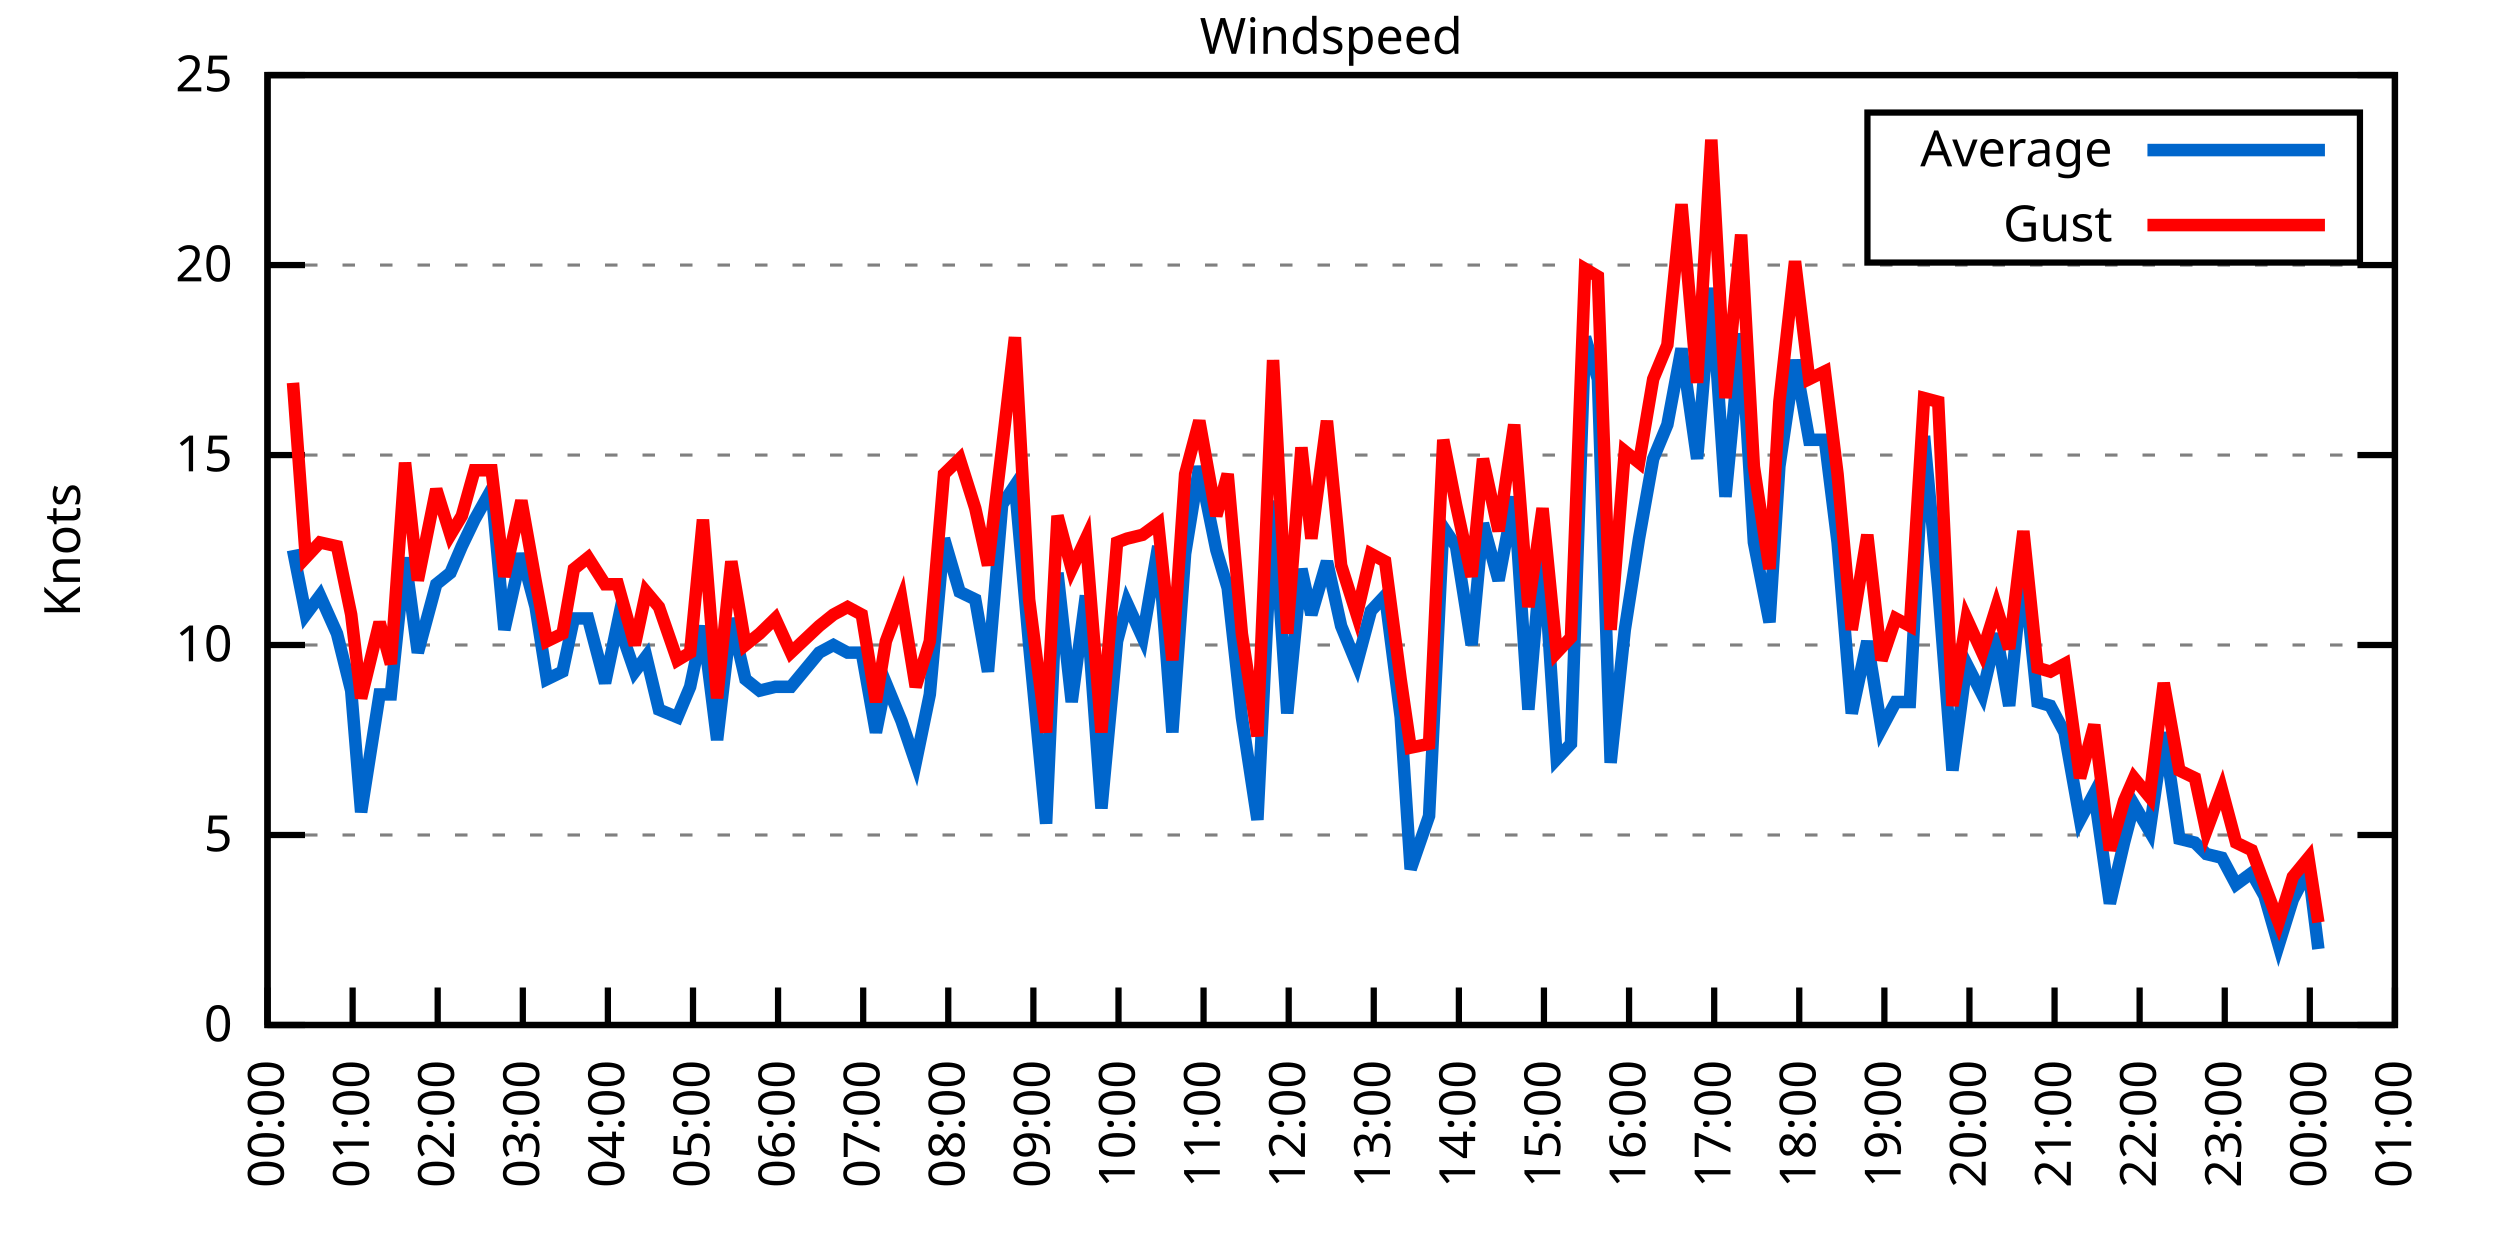
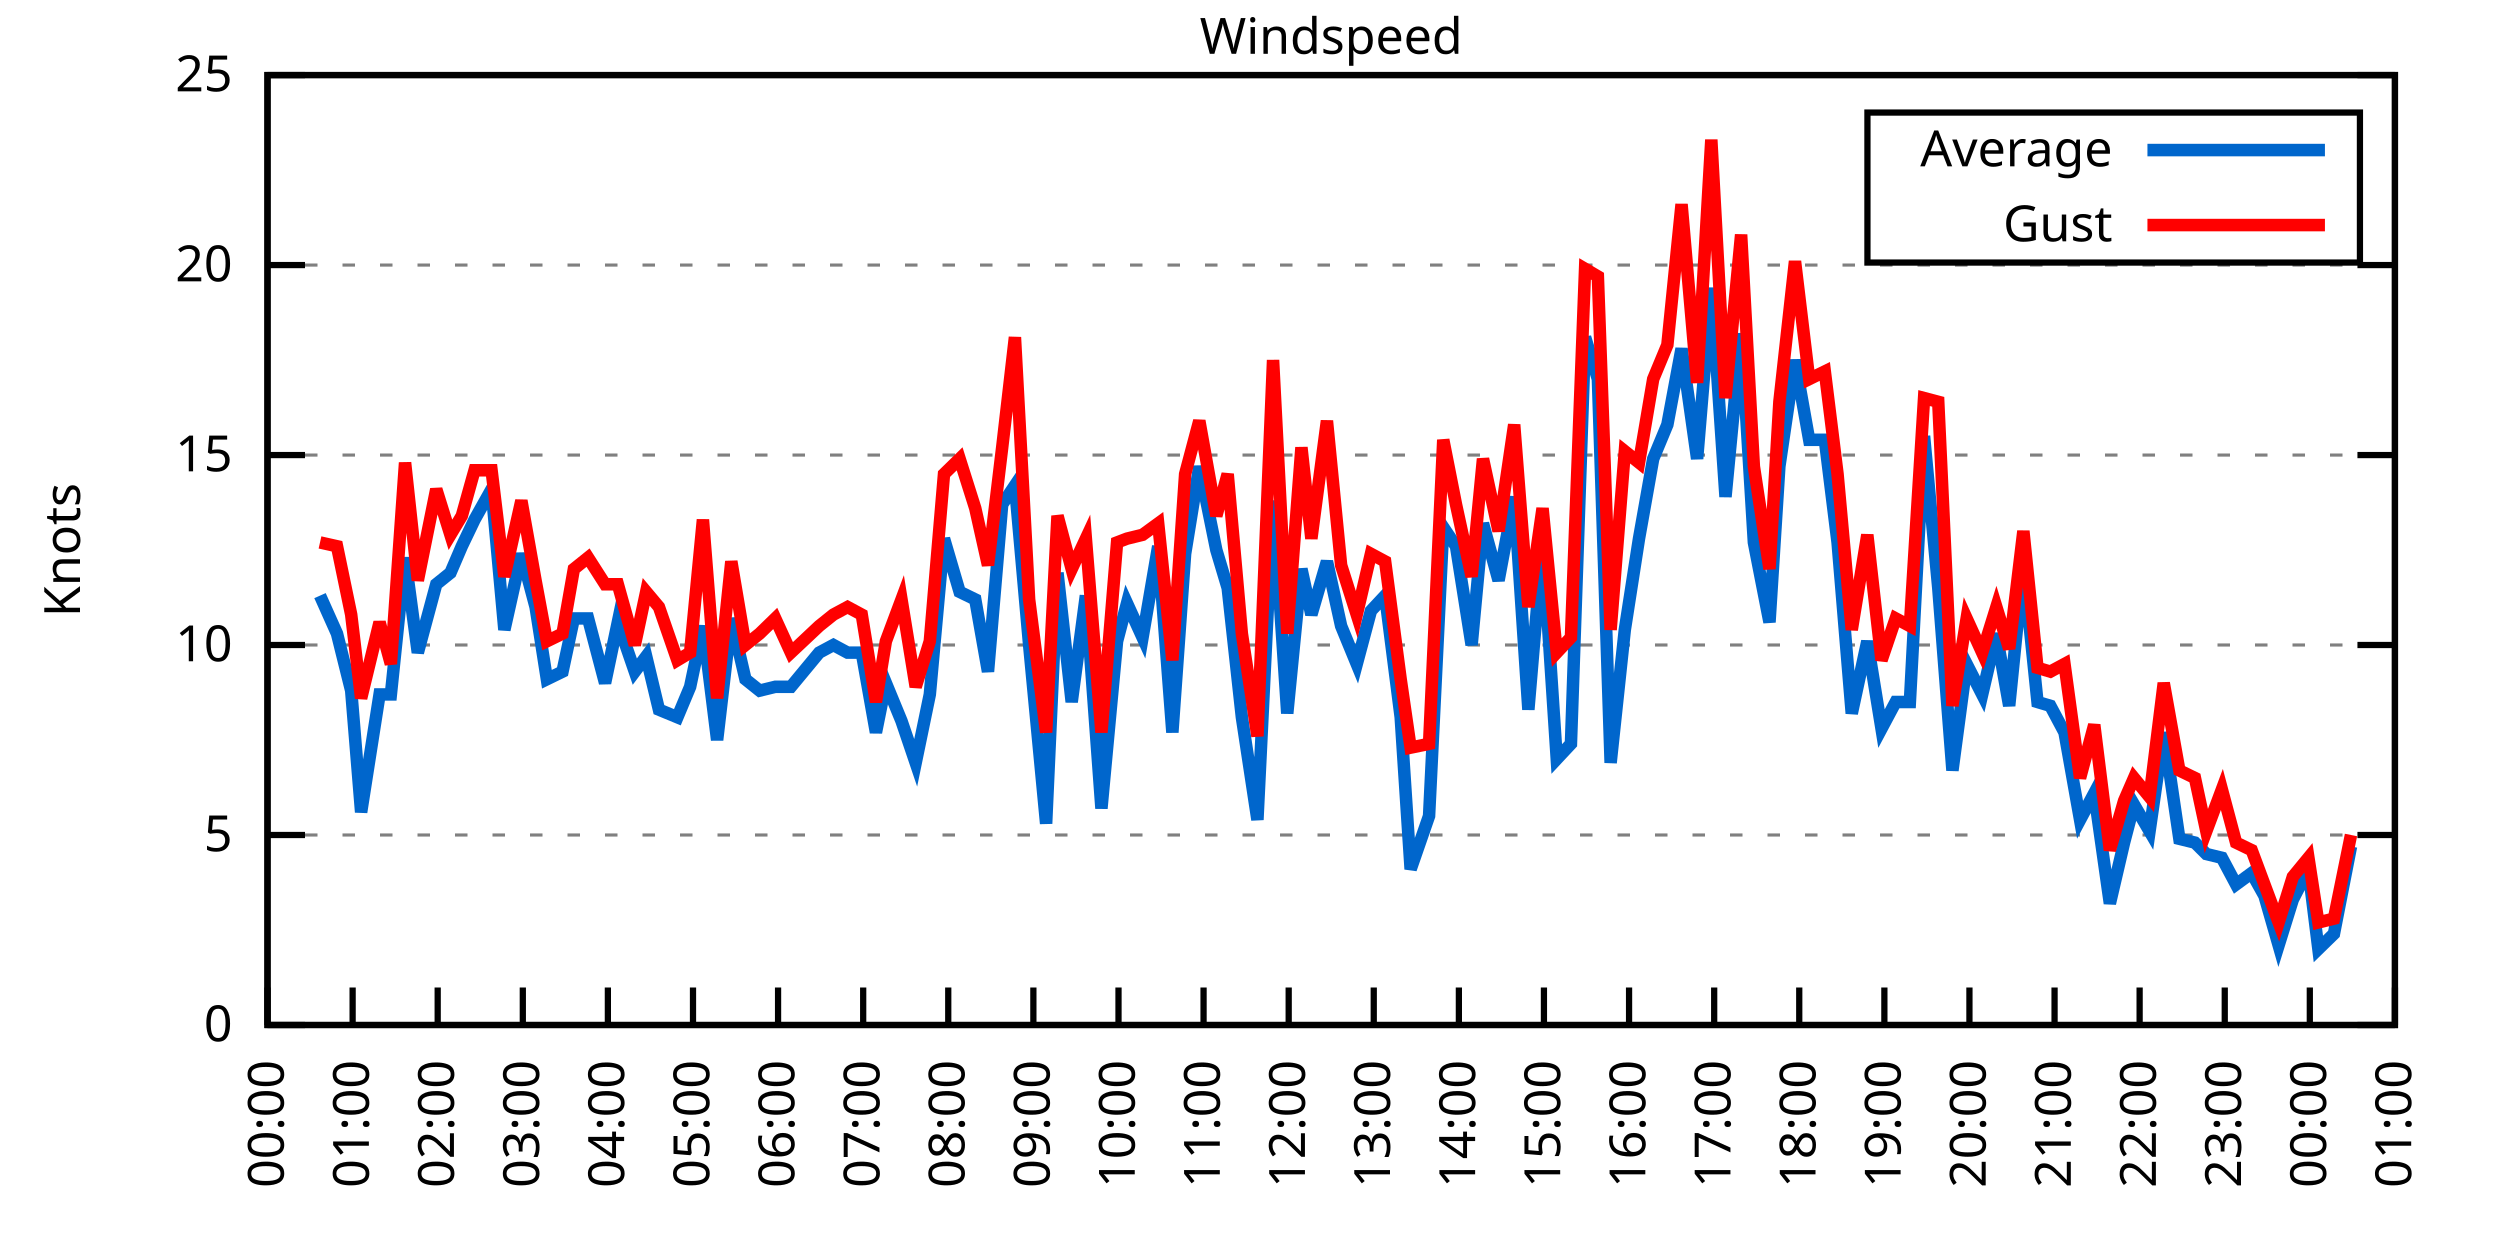
<svg xmlns="http://www.w3.org/2000/svg" xmlns:xlink="http://www.w3.org/1999/xlink" width="400" height="200" viewBox="0 0 400 200">
  <g id="gnuplot_canvas">
    <rect x="0" y="0" width="400" height="200" fill="none" />
    <defs>
      <circle id="gpDot" r="0.5" stroke-width="0.5" stroke="currentColor" />
      <path id="gpPt0" stroke-width="0.333" stroke="currentColor" d="M-1,0 h2 M0,-1 v2" />
      <path id="gpPt1" stroke-width="0.333" stroke="currentColor" d="M-1,-1 L1,1 M1,-1 L-1,1" />
      <path id="gpPt2" stroke-width="0.333" stroke="currentColor" d="M-1,0 L1,0 M0,-1 L0,1 M-1,-1 L1,1 M-1,1 L1,-1" />
      <rect id="gpPt3" stroke-width="0.333" stroke="currentColor" x="-1" y="-1" width="2" height="2" />
      <rect id="gpPt4" stroke-width="0.333" stroke="currentColor" fill="currentColor" x="-1" y="-1" width="2" height="2" />
      <circle id="gpPt5" stroke-width="0.333" stroke="currentColor" cx="0" cy="0" r="1" />
      <use xlink:href="#gpPt5" id="gpPt6" fill="currentColor" stroke="none" />
      <path id="gpPt7" stroke-width="0.333" stroke="currentColor" d="M0,-1.33 L-1.33,0.67 L1.33,0.67 z" />
      <use xlink:href="#gpPt7" id="gpPt8" fill="currentColor" stroke="none" />
      <use xlink:href="#gpPt7" id="gpPt9" stroke="currentColor" transform="rotate(180)" />
      <use xlink:href="#gpPt9" id="gpPt10" fill="currentColor" stroke="none" />
      <use xlink:href="#gpPt3" id="gpPt11" stroke="currentColor" transform="rotate(45)" />
      <use xlink:href="#gpPt11" id="gpPt12" fill="currentColor" stroke="none" />
      <path id="gpPt13" stroke-width="0.333" stroke="currentColor" d="M0,1.330 L1.265,0.411 L0.782,-1.067 L-0.782,-1.076 L-1.265,0.411 z" />
      <use xlink:href="#gpPt13" id="gpPt14" fill="currentColor" stroke="none" />
      <filter id="textbox" filterUnits="objectBoundingBox" x="0" y="0" height="1" width="1">
        <feFlood flood-color="white" flood-opacity="1" result="bgnd" />
        <feComposite in="SourceGraphic" in2="bgnd" operator="atop" />
      </filter>
      <filter id="greybox" filterUnits="objectBoundingBox" x="0" y="0" height="1" width="1">
        <feFlood flood-color="lightgrey" flood-opacity="1" result="grey" />
        <feComposite in="SourceGraphic" in2="grey" operator="atop" />
      </filter>
    </defs>
    <g fill="none" color="white" stroke="currentColor" stroke-width="1.00" stroke-linecap="butt" stroke-linejoin="miter">
</g>
    <g fill="none" color="black" stroke="currentColor" stroke-width="1.00" stroke-linecap="butt" stroke-linejoin="miter">
      <g stroke="none" shape-rendering="crispEdges">
        <polygon fill="rgb(255, 255, 255)" points="42.80,164.00 383.18,164.00 383.18,12.02 42.80,12.02 " />
      </g>
    </g>
    <g fill="none" color="black" stroke="currentColor" stroke-width="1.00" stroke-linecap="butt" stroke-linejoin="miter">
</g>
    <g fill="none" color="black" stroke="black" stroke-width="0.50" stroke-linecap="butt" stroke-linejoin="miter">
</g>
    <g fill="none" color="gray" stroke="currentColor" stroke-width="0.50" stroke-linecap="butt" stroke-linejoin="miter">
      <path stroke="gray" stroke-dasharray="2,4" class="gridline" d="M42.80,164.00 L383.19,164.00  " />
    </g>
    <g fill="none" color="gray" stroke="gray" stroke-width="1.00" stroke-linecap="butt" stroke-linejoin="miter">
</g>
    <g fill="none" color="black" stroke="currentColor" stroke-width="1.00" stroke-linecap="butt" stroke-linejoin="miter">
      <path stroke="black" d="M42.80,164.00 L48.80,164.00 M383.19,164.00 L377.19,164.00  " />
      <g transform="translate(37.20,166.60)" stroke="none" fill="black" font-family="Sans" font-size="8.00" text-anchor="end">
        <text>
          <tspan font-family="Sans"> 0</tspan>
        </text>
      </g>
    </g>
    <g fill="none" color="black" stroke="currentColor" stroke-width="1.00" stroke-linecap="butt" stroke-linejoin="miter">
</g>
    <g fill="none" color="black" stroke="black" stroke-width="0.50" stroke-linecap="butt" stroke-linejoin="miter">
</g>
    <g fill="none" color="gray" stroke="currentColor" stroke-width="0.50" stroke-linecap="butt" stroke-linejoin="miter">
      <path stroke="gray" stroke-dasharray="2,4" class="gridline" d="M42.80,133.60 L383.19,133.60  " />
    </g>
    <g fill="none" color="gray" stroke="gray" stroke-width="1.00" stroke-linecap="butt" stroke-linejoin="miter">
</g>
    <g fill="none" color="black" stroke="currentColor" stroke-width="1.00" stroke-linecap="butt" stroke-linejoin="miter">
      <path stroke="black" d="M42.80,133.60 L48.80,133.60 M383.19,133.60 L377.19,133.60  " />
      <g transform="translate(37.20,136.20)" stroke="none" fill="black" font-family="Sans" font-size="8.00" text-anchor="end">
        <text>
          <tspan font-family="Sans"> 5</tspan>
        </text>
      </g>
    </g>
    <g fill="none" color="black" stroke="currentColor" stroke-width="1.00" stroke-linecap="butt" stroke-linejoin="miter">
</g>
    <g fill="none" color="black" stroke="black" stroke-width="0.50" stroke-linecap="butt" stroke-linejoin="miter">
</g>
    <g fill="none" color="gray" stroke="currentColor" stroke-width="0.50" stroke-linecap="butt" stroke-linejoin="miter">
      <path stroke="gray" stroke-dasharray="2,4" class="gridline" d="M42.80,103.20 L383.19,103.20  " />
    </g>
    <g fill="none" color="gray" stroke="gray" stroke-width="1.00" stroke-linecap="butt" stroke-linejoin="miter">
</g>
    <g fill="none" color="black" stroke="currentColor" stroke-width="1.00" stroke-linecap="butt" stroke-linejoin="miter">
      <path stroke="black" d="M42.80,103.20 L48.80,103.20 M383.19,103.20 L377.19,103.20  " />
      <g transform="translate(37.20,105.80)" stroke="none" fill="black" font-family="Sans" font-size="8.00" text-anchor="end">
        <text>
          <tspan font-family="Sans"> 10</tspan>
        </text>
      </g>
    </g>
    <g fill="none" color="black" stroke="currentColor" stroke-width="1.00" stroke-linecap="butt" stroke-linejoin="miter">
</g>
    <g fill="none" color="black" stroke="black" stroke-width="0.50" stroke-linecap="butt" stroke-linejoin="miter">
</g>
    <g fill="none" color="gray" stroke="currentColor" stroke-width="0.50" stroke-linecap="butt" stroke-linejoin="miter">
      <path stroke="gray" stroke-dasharray="2,4" class="gridline" d="M42.80,72.81 L383.19,72.81  " />
    </g>
    <g fill="none" color="gray" stroke="gray" stroke-width="1.00" stroke-linecap="butt" stroke-linejoin="miter">
</g>
    <g fill="none" color="black" stroke="currentColor" stroke-width="1.00" stroke-linecap="butt" stroke-linejoin="miter">
      <path stroke="black" d="M42.80,72.81 L48.80,72.81 M383.19,72.81 L377.19,72.81  " />
      <g transform="translate(37.20,75.41)" stroke="none" fill="black" font-family="Sans" font-size="8.00" text-anchor="end">
        <text>
          <tspan font-family="Sans"> 15</tspan>
        </text>
      </g>
    </g>
    <g fill="none" color="black" stroke="currentColor" stroke-width="1.00" stroke-linecap="butt" stroke-linejoin="miter">
</g>
    <g fill="none" color="black" stroke="black" stroke-width="0.50" stroke-linecap="butt" stroke-linejoin="miter">
</g>
    <g fill="none" color="gray" stroke="currentColor" stroke-width="0.50" stroke-linecap="butt" stroke-linejoin="miter">
      <path stroke="gray" stroke-dasharray="2,4" class="gridline" d="M42.80,42.41 L383.19,42.41  " />
    </g>
    <g fill="none" color="gray" stroke="gray" stroke-width="1.00" stroke-linecap="butt" stroke-linejoin="miter">
</g>
    <g fill="none" color="black" stroke="currentColor" stroke-width="1.00" stroke-linecap="butt" stroke-linejoin="miter">
      <path stroke="black" d="M42.80,42.41 L48.80,42.41 M383.19,42.41 L377.19,42.41  " />
      <g transform="translate(37.20,45.01)" stroke="none" fill="black" font-family="Sans" font-size="8.00" text-anchor="end">
        <text>
          <tspan font-family="Sans"> 20</tspan>
        </text>
      </g>
    </g>
    <g fill="none" color="black" stroke="currentColor" stroke-width="1.00" stroke-linecap="butt" stroke-linejoin="miter">
</g>
    <g fill="none" color="black" stroke="black" stroke-width="0.50" stroke-linecap="butt" stroke-linejoin="miter">
</g>
    <g fill="none" color="gray" stroke="currentColor" stroke-width="0.50" stroke-linecap="butt" stroke-linejoin="miter">
      <path stroke="gray" stroke-dasharray="2,4" class="gridline" d="M42.80,12.01 L383.19,12.01  " />
    </g>
    <g fill="none" color="gray" stroke="gray" stroke-width="1.00" stroke-linecap="butt" stroke-linejoin="miter">
</g>
    <g fill="none" color="black" stroke="currentColor" stroke-width="1.00" stroke-linecap="butt" stroke-linejoin="miter">
      <path stroke="black" d="M42.80,12.01 L48.80,12.01 M383.19,12.01 L377.19,12.01  " />
      <g transform="translate(37.20,14.61)" stroke="none" fill="black" font-family="Sans" font-size="8.00" text-anchor="end">
        <text>
          <tspan font-family="Sans"> 25</tspan>
        </text>
      </g>
    </g>
    <g fill="none" color="black" stroke="currentColor" stroke-width="1.00" stroke-linecap="butt" stroke-linejoin="miter">
      <path stroke="black" d="M42.80,164.00 L42.80,158.00  " />
      <g transform="translate(45.40,169.60) rotate(270.00)" stroke="none" fill="black" font-family="Sans" font-size="8.00" text-anchor="end">
        <text>
          <tspan font-family="Sans">00:00</tspan>
        </text>
      </g>
    </g>
    <g fill="none" color="black" stroke="currentColor" stroke-width="1.00" stroke-linecap="butt" stroke-linejoin="miter">
      <path stroke="black" d="M56.42,164.00 L56.42,158.00  " />
      <g transform="translate(59.02,169.60) rotate(270.00)" stroke="none" fill="black" font-family="Sans" font-size="8.00" text-anchor="end">
        <text>
          <tspan font-family="Sans">01:00</tspan>
        </text>
      </g>
    </g>
    <g fill="none" color="black" stroke="currentColor" stroke-width="1.00" stroke-linecap="butt" stroke-linejoin="miter">
      <path stroke="black" d="M70.03,164.00 L70.03,158.00  " />
      <g transform="translate(72.63,169.60) rotate(270.00)" stroke="none" fill="black" font-family="Sans" font-size="8.00" text-anchor="end">
        <text>
          <tspan font-family="Sans">02:00</tspan>
        </text>
      </g>
    </g>
    <g fill="none" color="black" stroke="currentColor" stroke-width="1.00" stroke-linecap="butt" stroke-linejoin="miter">
      <path stroke="black" d="M83.65,164.00 L83.65,158.00  " />
      <g transform="translate(86.25,169.60) rotate(270.00)" stroke="none" fill="black" font-family="Sans" font-size="8.00" text-anchor="end">
        <text>
          <tspan font-family="Sans">03:00</tspan>
        </text>
      </g>
    </g>
    <g fill="none" color="black" stroke="currentColor" stroke-width="1.00" stroke-linecap="butt" stroke-linejoin="miter">
      <path stroke="black" d="M97.26,164.00 L97.26,158.00  " />
      <g transform="translate(99.86,169.60) rotate(270.00)" stroke="none" fill="black" font-family="Sans" font-size="8.00" text-anchor="end">
        <text>
          <tspan font-family="Sans">04:00</tspan>
        </text>
      </g>
    </g>
    <g fill="none" color="black" stroke="currentColor" stroke-width="1.00" stroke-linecap="butt" stroke-linejoin="miter">
      <path stroke="black" d="M110.88,164.00 L110.88,158.00  " />
      <g transform="translate(113.48,169.60) rotate(270.00)" stroke="none" fill="black" font-family="Sans" font-size="8.00" text-anchor="end">
        <text>
          <tspan font-family="Sans">05:00</tspan>
        </text>
      </g>
    </g>
    <g fill="none" color="black" stroke="currentColor" stroke-width="1.00" stroke-linecap="butt" stroke-linejoin="miter">
      <path stroke="black" d="M124.49,164.00 L124.49,158.00  " />
      <g transform="translate(127.09,169.60) rotate(270.00)" stroke="none" fill="black" font-family="Sans" font-size="8.00" text-anchor="end">
        <text>
          <tspan font-family="Sans">06:00</tspan>
        </text>
      </g>
    </g>
    <g fill="none" color="black" stroke="currentColor" stroke-width="1.00" stroke-linecap="butt" stroke-linejoin="miter">
      <path stroke="black" d="M138.11,164.00 L138.11,158.00  " />
      <g transform="translate(140.71,169.60) rotate(270.00)" stroke="none" fill="black" font-family="Sans" font-size="8.00" text-anchor="end">
        <text>
          <tspan font-family="Sans">07:00</tspan>
        </text>
      </g>
    </g>
    <g fill="none" color="black" stroke="currentColor" stroke-width="1.00" stroke-linecap="butt" stroke-linejoin="miter">
      <path stroke="black" d="M151.72,164.00 L151.72,158.00  " />
      <g transform="translate(154.32,169.60) rotate(270.00)" stroke="none" fill="black" font-family="Sans" font-size="8.00" text-anchor="end">
        <text>
          <tspan font-family="Sans">08:00</tspan>
        </text>
      </g>
    </g>
    <g fill="none" color="black" stroke="currentColor" stroke-width="1.00" stroke-linecap="butt" stroke-linejoin="miter">
      <path stroke="black" d="M165.34,164.00 L165.34,158.00  " />
      <g transform="translate(167.94,169.60) rotate(270.00)" stroke="none" fill="black" font-family="Sans" font-size="8.00" text-anchor="end">
        <text>
          <tspan font-family="Sans">09:00</tspan>
        </text>
      </g>
    </g>
    <g fill="none" color="black" stroke="currentColor" stroke-width="1.00" stroke-linecap="butt" stroke-linejoin="miter">
      <path stroke="black" d="M178.96,164.00 L178.96,158.00  " />
      <g transform="translate(181.56,169.60) rotate(270.00)" stroke="none" fill="black" font-family="Sans" font-size="8.00" text-anchor="end">
        <text>
          <tspan font-family="Sans">10:00</tspan>
        </text>
      </g>
    </g>
    <g fill="none" color="black" stroke="currentColor" stroke-width="1.00" stroke-linecap="butt" stroke-linejoin="miter">
      <path stroke="black" d="M192.57,164.00 L192.57,158.00  " />
      <g transform="translate(195.17,169.60) rotate(270.00)" stroke="none" fill="black" font-family="Sans" font-size="8.00" text-anchor="end">
        <text>
          <tspan font-family="Sans">11:00</tspan>
        </text>
      </g>
    </g>
    <g fill="none" color="black" stroke="currentColor" stroke-width="1.00" stroke-linecap="butt" stroke-linejoin="miter">
      <path stroke="black" d="M206.19,164.00 L206.19,158.00  " />
      <g transform="translate(208.79,169.60) rotate(270.00)" stroke="none" fill="black" font-family="Sans" font-size="8.00" text-anchor="end">
        <text>
          <tspan font-family="Sans">12:00</tspan>
        </text>
      </g>
    </g>
    <g fill="none" color="black" stroke="currentColor" stroke-width="1.00" stroke-linecap="butt" stroke-linejoin="miter">
      <path stroke="black" d="M219.80,164.00 L219.80,158.00  " />
      <g transform="translate(222.40,169.60) rotate(270.00)" stroke="none" fill="black" font-family="Sans" font-size="8.00" text-anchor="end">
        <text>
          <tspan font-family="Sans">13:00</tspan>
        </text>
      </g>
    </g>
    <g fill="none" color="black" stroke="currentColor" stroke-width="1.00" stroke-linecap="butt" stroke-linejoin="miter">
      <path stroke="black" d="M233.42,164.00 L233.42,158.00  " />
      <g transform="translate(236.02,169.60) rotate(270.00)" stroke="none" fill="black" font-family="Sans" font-size="8.00" text-anchor="end">
        <text>
          <tspan font-family="Sans">14:00</tspan>
        </text>
      </g>
    </g>
    <g fill="none" color="black" stroke="currentColor" stroke-width="1.00" stroke-linecap="butt" stroke-linejoin="miter">
      <path stroke="black" d="M247.03,164.00 L247.03,158.00  " />
      <g transform="translate(249.63,169.60) rotate(270.00)" stroke="none" fill="black" font-family="Sans" font-size="8.00" text-anchor="end">
        <text>
          <tspan font-family="Sans">15:00</tspan>
        </text>
      </g>
    </g>
    <g fill="none" color="black" stroke="currentColor" stroke-width="1.00" stroke-linecap="butt" stroke-linejoin="miter">
      <path stroke="black" d="M260.65,164.00 L260.65,158.00  " />
      <g transform="translate(263.25,169.60) rotate(270.00)" stroke="none" fill="black" font-family="Sans" font-size="8.00" text-anchor="end">
        <text>
          <tspan font-family="Sans">16:00</tspan>
        </text>
      </g>
    </g>
    <g fill="none" color="black" stroke="currentColor" stroke-width="1.00" stroke-linecap="butt" stroke-linejoin="miter">
      <path stroke="black" d="M274.27,164.00 L274.27,158.00  " />
      <g transform="translate(276.87,169.60) rotate(270.00)" stroke="none" fill="black" font-family="Sans" font-size="8.00" text-anchor="end">
        <text>
          <tspan font-family="Sans">17:00</tspan>
        </text>
      </g>
    </g>
    <g fill="none" color="black" stroke="currentColor" stroke-width="1.00" stroke-linecap="butt" stroke-linejoin="miter">
      <path stroke="black" d="M287.88,164.00 L287.88,158.00  " />
      <g transform="translate(290.48,169.60) rotate(270.00)" stroke="none" fill="black" font-family="Sans" font-size="8.00" text-anchor="end">
        <text>
          <tspan font-family="Sans">18:00</tspan>
        </text>
      </g>
    </g>
    <g fill="none" color="black" stroke="currentColor" stroke-width="1.00" stroke-linecap="butt" stroke-linejoin="miter">
      <path stroke="black" d="M301.50,164.00 L301.50,158.00  " />
      <g transform="translate(304.10,169.60) rotate(270.00)" stroke="none" fill="black" font-family="Sans" font-size="8.00" text-anchor="end">
        <text>
          <tspan font-family="Sans">19:00</tspan>
        </text>
      </g>
    </g>
    <g fill="none" color="black" stroke="currentColor" stroke-width="1.00" stroke-linecap="butt" stroke-linejoin="miter">
      <path stroke="black" d="M315.11,164.00 L315.11,158.00  " />
      <g transform="translate(317.71,169.60) rotate(270.00)" stroke="none" fill="black" font-family="Sans" font-size="8.00" text-anchor="end">
        <text>
          <tspan font-family="Sans">20:00</tspan>
        </text>
      </g>
    </g>
    <g fill="none" color="black" stroke="currentColor" stroke-width="1.00" stroke-linecap="butt" stroke-linejoin="miter">
      <path stroke="black" d="M328.73,164.00 L328.73,158.00  " />
      <g transform="translate(331.33,169.60) rotate(270.00)" stroke="none" fill="black" font-family="Sans" font-size="8.00" text-anchor="end">
        <text>
          <tspan font-family="Sans">21:00</tspan>
        </text>
      </g>
    </g>
    <g fill="none" color="black" stroke="currentColor" stroke-width="1.00" stroke-linecap="butt" stroke-linejoin="miter">
      <path stroke="black" d="M342.34,164.00 L342.34,158.00  " />
      <g transform="translate(344.94,169.60) rotate(270.00)" stroke="none" fill="black" font-family="Sans" font-size="8.00" text-anchor="end">
        <text>
          <tspan font-family="Sans">22:00</tspan>
        </text>
      </g>
    </g>
    <g fill="none" color="black" stroke="currentColor" stroke-width="1.00" stroke-linecap="butt" stroke-linejoin="miter">
      <path stroke="black" d="M355.96,164.00 L355.96,158.00  " />
      <g transform="translate(358.56,169.60) rotate(270.00)" stroke="none" fill="black" font-family="Sans" font-size="8.00" text-anchor="end">
        <text>
          <tspan font-family="Sans">23:00</tspan>
        </text>
      </g>
    </g>
    <g fill="none" color="black" stroke="currentColor" stroke-width="1.00" stroke-linecap="butt" stroke-linejoin="miter">
      <path stroke="black" d="M369.57,164.00 L369.57,158.00  " />
      <g transform="translate(372.17,169.60) rotate(270.00)" stroke="none" fill="black" font-family="Sans" font-size="8.00" text-anchor="end">
        <text>
          <tspan font-family="Sans">00:00</tspan>
        </text>
      </g>
    </g>
    <g fill="none" color="black" stroke="currentColor" stroke-width="1.00" stroke-linecap="butt" stroke-linejoin="miter">
      <path stroke="black" d="M383.19,164.00 L383.19,158.00  " />
      <g transform="translate(385.79,169.60) rotate(270.00)" stroke="none" fill="black" font-family="Sans" font-size="8.00" text-anchor="end">
        <text>
          <tspan font-family="Sans">01:00</tspan>
        </text>
      </g>
    </g>
    <g fill="none" color="black" stroke="currentColor" stroke-width="1.00" stroke-linecap="butt" stroke-linejoin="miter">
</g>
    <g fill="none" color="black" stroke="currentColor" stroke-width="1.00" stroke-linecap="butt" stroke-linejoin="miter">
      <path stroke="black" d="M42.80,12.01 L42.80,164.00 L383.19,164.00 L383.19,12.01 L42.80,12.01 Z  " />
    </g>
    <g fill="none" color="black" stroke="currentColor" stroke-width="1.00" stroke-linecap="butt" stroke-linejoin="miter">
</g>
    <g fill="none" color="black" stroke="currentColor" stroke-width="1.00" stroke-linecap="butt" stroke-linejoin="miter">
      <path stroke="black" d="M298.79,42.01 L298.79,18.01 L377.59,18.01 L377.59,42.01 L298.79,42.01 Z  " />
    </g>
    <g id="Windspeed_plot_1">
      <g fill="none" color="white" stroke="black" stroke-width="2.00" stroke-linecap="butt" stroke-linejoin="miter">
</g>
      <g fill="none" color="black" stroke="currentColor" stroke-width="2.00" stroke-linecap="butt" stroke-linejoin="miter">
        <g transform="translate(337.99,26.61)" stroke="none" fill="black" font-family="Sans" font-size="8.00" text-anchor="end">
          <text>
            <tspan font-family="Sans">Average</tspan>
          </text>
        </g>
      </g>
      <g fill="none" color="black" stroke="currentColor" stroke-width="2.00" stroke-linecap="butt" stroke-linejoin="miter">
-         <path stroke="rgb(  0, 102, 204)" d="M343.59,24.01 L371.99,24.01 M46.88,88.00 L48.93,98.34 L51.20,95.30 L53.92,101.38 L56.19,110.50 L57.78,129.95   L60.73,111.11 L62.54,111.11 L64.81,89.22 L66.85,104.42 L69.80,93.48 L72.07,91.65 L73.89,87.40 L75.93,83.14   L78.65,78.28 L80.70,100.77 L83.42,88.61 L85.69,97.12 L87.50,108.68 L90.00,107.46 L91.82,98.95 L94.09,98.95   L96.81,109.28 L98.85,99.56 L101.57,107.46 L103.39,105.03 L105.43,113.54 L108.38,114.76 L110.42,109.89 L112.47,100.16   L114.74,118.40 L117.01,98.95 L119.27,108.68 L121.54,110.50 L124.04,109.89 L126.54,109.89 L131.07,104.42 L133.34,103.20   L135.61,104.42 L137.88,104.42 L140.15,117.19 L141.74,109.28 L144.24,115.36 L146.51,122.05 L148.77,111.11 L151.04,86.18   L153.54,94.69 L156.04,95.91 L158.08,107.46 L160.35,80.71 L162.39,77.67 L164.66,103.20 L167.38,131.78 L169.20,91.65   L171.47,112.32 L173.74,95.30 L176.23,129.35 L178.73,102.60 L180.32,96.52 L182.81,101.99 L185.31,87.40 L187.58,117.19   L189.62,88.61 L191.89,74.63 L194.61,88.00 L196.43,94.08 L198.70,114.76 L201.19,131.17 L203.69,80.10 L205.96,114.15   L208.23,91.04 L209.82,98.34 L212.31,89.83 L214.58,100.16 L217.08,106.24 L219.35,97.73 L221.62,95.30 L224.11,114.76   L225.70,139.07 L228.65,130.56 L230.92,84.36 L232.96,87.40 L235.46,103.20 L237.28,83.75 L239.77,92.87 L242.27,79.49   L244.54,113.54 L246.81,86.79 L249.08,121.44 L251.35,119.01 L253.61,53.96 L255.66,60.65 L257.70,122.05 L259.97,100.77   L262.24,86.18 L264.51,73.41 L266.78,67.94 L269.05,55.78 L271.54,73.41 L273.81,46.06 L276.08,79.49 L278.58,53.35   L280.62,86.79 L283.12,99.56 L284.70,74.63 L287.20,57.61 L289.47,70.37 L291.97,70.37 L294.01,86.79 L296.28,114.15   L298.77,102.60 L301.04,116.58 L303.31,112.32 L305.58,112.32 L307.85,69.77 L310.12,94.08 L312.39,123.27 L314.66,106.24   L317.15,111.11 L319.42,101.38 L321.47,112.93 L323.74,90.44 L326.00,112.32 L328.05,112.93 L330.32,117.19 L332.81,131.17   L335.08,126.91 L337.58,144.55 L339.85,134.82 L341.44,128.74 L343.93,132.99 L346.20,117.19 L348.70,134.21 L351.19,134.82   L353.01,136.64 L355.50,137.25 L357.77,141.51 L360.27,139.68 L362.31,143.33 L364.58,151.23 L366.85,143.94 L369.35,139.07   L370.94,151.84  " />
+         <path stroke="rgb(  0, 102, 204)" d="M343.59,24.01 L371.99,24.01 M51.20,95.30 L53.92,101.38 L56.19,110.50 L57.78,129.95 L60.73,111.11 L62.54,111.11   L64.81,89.22 L66.85,104.42 L69.80,93.48 L72.07,91.65 L73.89,87.40 L75.93,83.14 L78.65,78.28 L80.70,100.77   L83.42,88.61 L85.69,97.12 L87.50,108.68 L90.00,107.46 L91.82,98.95 L94.09,98.95 L96.81,109.28 L98.85,99.56   L101.57,107.46 L103.39,105.03 L105.43,113.54 L108.38,114.76 L110.42,109.89 L112.47,100.16 L114.74,118.40 L117.01,98.95   L119.27,108.68 L121.54,110.50 L124.04,109.89 L126.54,109.89 L131.07,104.42 L133.34,103.20 L135.61,104.42 L137.88,104.42   L140.15,117.19 L141.74,109.28 L144.24,115.36 L146.51,122.05 L148.77,111.11 L151.04,86.18 L153.54,94.69 L156.04,95.91   L158.08,107.46 L160.35,80.71 L162.39,77.67 L164.66,103.20 L167.38,131.78 L169.20,91.65 L171.47,112.32 L173.74,95.30   L176.23,129.35 L178.73,102.60 L180.32,96.52 L182.81,101.99 L185.31,87.40 L187.58,117.19 L189.62,88.61 L191.89,74.63   L194.61,88.00 L196.43,94.08 L198.70,114.76 L201.19,131.17 L203.69,80.10 L205.96,114.15 L208.23,91.04 L209.82,98.34   L212.31,89.83 L214.58,100.16 L217.08,106.24 L219.35,97.73 L221.62,95.30 L224.11,114.76 L225.70,139.07 L228.65,130.56   L230.92,84.36 L232.96,87.40 L235.46,103.20 L237.28,83.75 L239.77,92.87 L242.27,79.49 L244.54,113.54 L246.81,86.79   L249.08,121.44 L251.35,119.01 L253.61,53.96 L255.66,60.65 L257.70,122.05 L259.97,100.77 L262.24,86.18 L264.51,73.41   L266.78,67.94 L269.05,55.78 L271.54,73.41 L273.81,46.06 L276.08,79.49 L278.58,53.35 L280.62,86.79 L283.12,99.56   L284.70,74.63 L287.20,57.61 L289.47,70.37 L291.97,70.37 L294.01,86.79 L296.28,114.15 L298.77,102.60 L301.04,116.58   L303.31,112.32 L305.58,112.32 L307.85,69.77 L310.12,94.08 L312.39,123.27 L314.66,106.24 L317.15,111.11 L319.42,101.38   L321.47,112.93 L323.74,90.44 L326.00,112.32 L328.05,112.93 L330.32,117.19 L332.81,131.17 L335.08,126.91 L337.58,144.55   L339.85,134.82 L341.44,128.74 L343.93,132.99 L346.20,117.19 L348.70,134.21 L351.19,134.82 L353.01,136.64 L355.50,137.25   L357.77,141.51 L360.27,139.68 L362.31,143.33 L364.58,151.23 L366.85,143.94 L369.35,139.07 L370.94,151.84 L373.43,149.41   L376.16,135.43  " />
      </g>
    </g>
    <g id="Windspeed_plot_2">
      <g fill="none" color="black" stroke="currentColor" stroke-width="2.00" stroke-linecap="butt" stroke-linejoin="miter">
        <g transform="translate(337.99,38.61)" stroke="none" fill="black" font-family="Sans" font-size="8.00" text-anchor="end">
          <text>
            <tspan font-family="Sans">Gust</tspan>
          </text>
        </g>
      </g>
      <g fill="none" color="black" stroke="currentColor" stroke-width="2.00" stroke-linecap="butt" stroke-linejoin="miter">
-         <path stroke="rgb(255,   0,   0)" d="M343.59,36.01 L371.99,36.01 M46.88,61.25 L48.93,89.22 L51.20,86.79 L53.92,87.40 L56.19,98.34 L57.78,111.72   L60.73,99.56 L62.54,106.24 L64.81,74.02 L66.85,92.87 L69.80,78.28 L72.07,85.57 L73.89,82.53 L75.93,75.24   L78.65,75.24 L80.70,92.26 L83.42,80.10 L85.69,92.87 L87.50,102.60 L90.00,101.38 L91.82,91.04 L94.09,89.22   L96.81,93.48 L98.85,93.48 L101.57,103.20 L103.39,94.69 L105.43,97.12 L108.38,105.64 L110.42,104.42 L112.47,83.14   L114.74,111.72 L117.01,89.83 L119.27,103.20 L121.54,101.38 L124.04,98.95 L126.54,104.42 L131.07,100.16 L133.34,98.34   L135.61,97.12 L137.88,98.34 L140.15,112.32 L141.74,102.60 L144.24,95.91 L146.51,109.89 L148.77,102.60 L151.04,75.85   L153.54,73.41 L156.04,81.32 L158.08,90.44 L160.35,71.59 L162.39,53.96 L164.66,95.91 L167.38,117.19 L169.20,82.53   L171.47,91.04 L173.74,86.18 L176.23,117.19 L178.73,86.79 L180.32,86.18 L182.81,85.57 L185.31,83.75 L187.58,105.64   L189.62,75.85 L191.89,67.33 L194.61,82.53 L196.43,75.85 L198.70,101.38 L201.19,117.80 L203.69,57.61 L205.96,101.38   L208.23,71.59 L209.82,86.18 L212.31,67.33 L214.58,90.44 L217.08,98.34 L219.35,88.61 L221.62,89.83 L224.11,108.68   L225.70,119.62 L228.65,119.01 L230.92,70.37 L232.96,80.71 L235.46,92.26 L237.28,73.41 L239.77,84.97 L242.27,67.94   L244.54,97.12 L246.81,81.32 L249.08,104.42 L251.35,101.99 L253.61,43.02 L255.66,44.23 L257.70,100.77 L259.97,72.20   L262.24,74.02 L264.51,60.65 L266.78,55.18 L269.05,32.68 L271.54,61.25 L273.81,22.35 L276.08,63.69 L278.58,37.54   L280.62,74.63 L283.12,91.04 L284.70,64.29 L287.20,41.80 L289.47,60.65 L291.97,59.43 L294.01,75.85 L296.28,100.77   L298.77,85.57 L301.04,105.64 L303.31,98.95 L305.58,100.16 L307.85,63.69 L310.12,64.29 L312.39,112.93 L314.66,98.95   L317.15,104.42 L319.42,97.12 L321.47,103.81 L323.74,84.97 L326.00,106.85 L328.05,107.46 L330.32,106.24 L332.81,124.48   L335.08,115.97 L337.58,136.03 L339.85,128.13 L341.44,124.48 L343.93,127.52 L346.20,109.28 L348.70,123.27 L351.19,124.48   L353.01,132.99 L355.50,126.31 L357.77,134.82 L360.27,136.03 L362.31,141.51 L364.58,147.59 L366.85,140.29 L369.35,137.25   L370.94,147.59  " />
+         <path stroke="rgb(255,   0,   0)" d="M343.59,36.01 L371.99,36.01 M51.20,86.79 L53.92,87.40 L56.19,98.34 L57.78,111.72 L60.73,99.56 L62.54,106.24   L64.81,74.02 L66.85,92.87 L69.80,78.28 L72.07,85.57 L73.89,82.53 L75.93,75.24 L78.65,75.24 L80.70,92.26   L83.42,80.10 L85.69,92.87 L87.50,102.60 L90.00,101.38 L91.82,91.04 L94.09,89.22 L96.81,93.48 L98.85,93.48   L101.57,103.20 L103.39,94.69 L105.43,97.12 L108.38,105.64 L110.42,104.42 L112.47,83.14 L114.74,111.72 L117.01,89.83   L119.27,103.20 L121.54,101.38 L124.04,98.95 L126.54,104.42 L131.07,100.16 L133.34,98.34 L135.61,97.12 L137.88,98.34   L140.15,112.32 L141.74,102.60 L144.24,95.91 L146.51,109.89 L148.77,102.60 L151.04,75.85 L153.54,73.41 L156.04,81.32   L158.08,90.44 L160.35,71.59 L162.39,53.96 L164.66,95.91 L167.38,117.19 L169.20,82.53 L171.47,91.04 L173.74,86.18   L176.23,117.19 L178.73,86.79 L180.32,86.18 L182.81,85.57 L185.31,83.75 L187.58,105.64 L189.62,75.85 L191.89,67.33   L194.61,82.53 L196.43,75.85 L198.70,101.38 L201.19,117.80 L203.69,57.61 L205.96,101.38 L208.23,71.59 L209.82,86.18   L212.31,67.33 L214.58,90.44 L217.08,98.34 L219.35,88.61 L221.62,89.83 L224.11,108.68 L225.70,119.62 L228.65,119.01   L230.92,70.37 L232.96,80.71 L235.46,92.26 L237.28,73.41 L239.77,84.97 L242.27,67.94 L244.54,97.12 L246.81,81.32   L249.08,104.42 L251.35,101.99 L253.61,43.02 L255.66,44.23 L257.70,100.77 L259.97,72.20 L262.24,74.02 L264.51,60.65   L266.78,55.18 L269.05,32.68 L271.54,61.25 L273.81,22.35 L276.08,63.69 L278.58,37.54 L280.62,74.63 L283.12,91.04   L284.70,64.29 L287.20,41.80 L289.47,60.65 L291.97,59.43 L294.01,75.85 L296.28,100.77 L298.77,85.57 L301.04,105.64   L303.31,98.95 L305.58,100.16 L307.85,63.69 L310.12,64.29 L312.39,112.93 L314.66,98.95 L317.15,104.42 L319.42,97.12   L321.47,103.81 L323.74,84.97 L326.00,106.85 L328.05,107.46 L330.32,106.24 L332.81,124.48 L335.08,115.97 L337.58,136.03   L339.85,128.13 L341.44,124.48 L343.93,127.52 L346.20,109.28 L348.70,123.27 L351.19,124.48 L353.01,132.99 L355.50,126.31   L357.77,134.82 L360.27,136.03 L362.31,141.51 L364.58,147.59 L366.85,140.29 L369.35,137.25 L370.94,147.59 L373.43,146.98   L376.16,133.60  " />
      </g>
    </g>
    <g fill="none" color="black" stroke="currentColor" stroke-width="2.00" stroke-linecap="butt" stroke-linejoin="miter">
</g>
    <g fill="none" color="black" stroke="black" stroke-width="1.00" stroke-linecap="butt" stroke-linejoin="miter">
</g>
    <g fill="none" color="black" stroke="currentColor" stroke-width="1.00" stroke-linecap="butt" stroke-linejoin="miter">
      <path stroke="black" d="M42.80,12.01 L42.80,164.00 L383.19,164.00 L383.19,12.01 L42.80,12.01 Z  " />
      <g transform="translate(12.80,88.01) rotate(270.00)" stroke="none" fill="black" font-family="Sans" font-size="8.00" text-anchor="middle">
        <text>
          <tspan font-family="Sans">Knots</tspan>
        </text>
      </g>
    </g>
    <g fill="none" color="black" stroke="currentColor" stroke-width="1.00" stroke-linecap="butt" stroke-linejoin="miter">
</g>
    <g fill="none" color="black" stroke="currentColor" stroke-width="1.00" stroke-linecap="butt" stroke-linejoin="miter">
      <g transform="translate(212.99,8.61)" stroke="none" fill="black" font-family="Sans" font-size="8.00" text-anchor="middle">
        <text>
          <tspan font-family="Sans">Windspeed</tspan>
        </text>
      </g>
    </g>
    <g fill="none" color="black" stroke="currentColor" stroke-width="1.00" stroke-linecap="butt" stroke-linejoin="miter">
</g>
  </g>
</svg>
